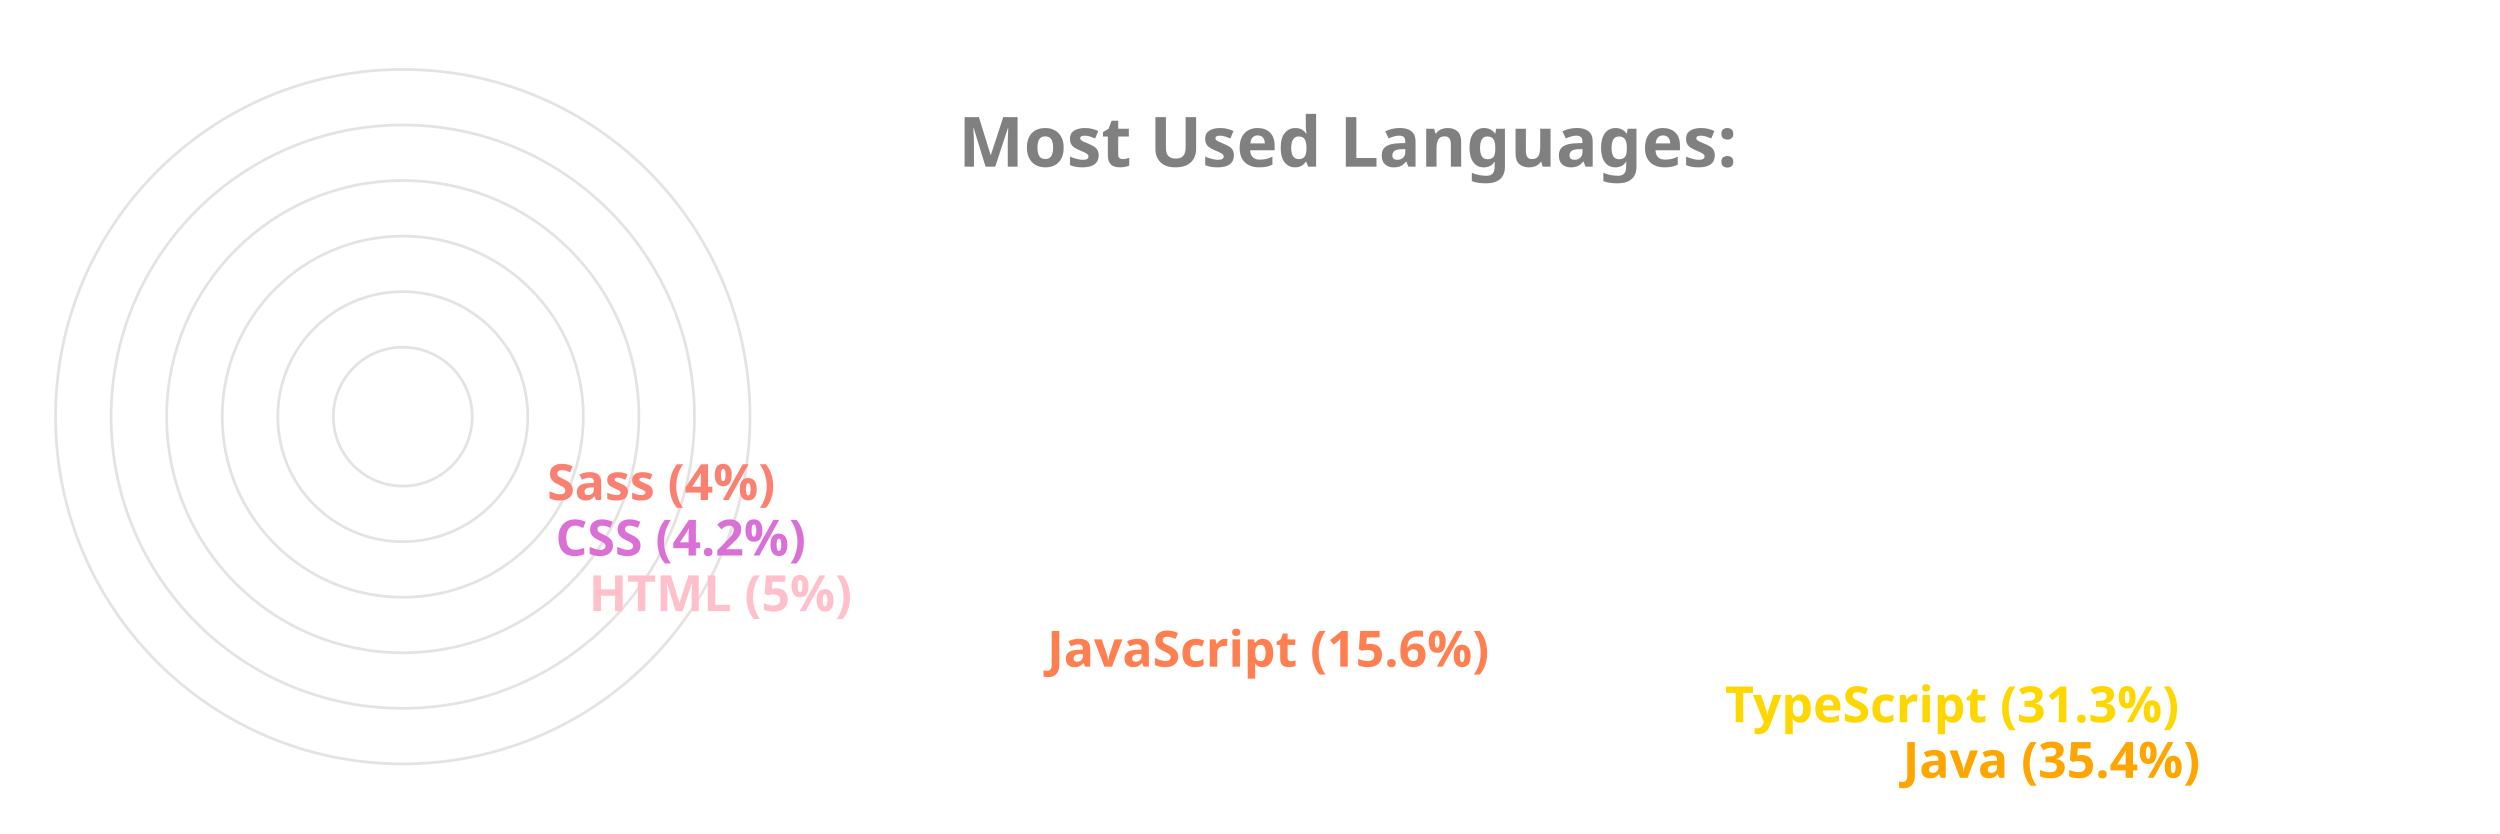
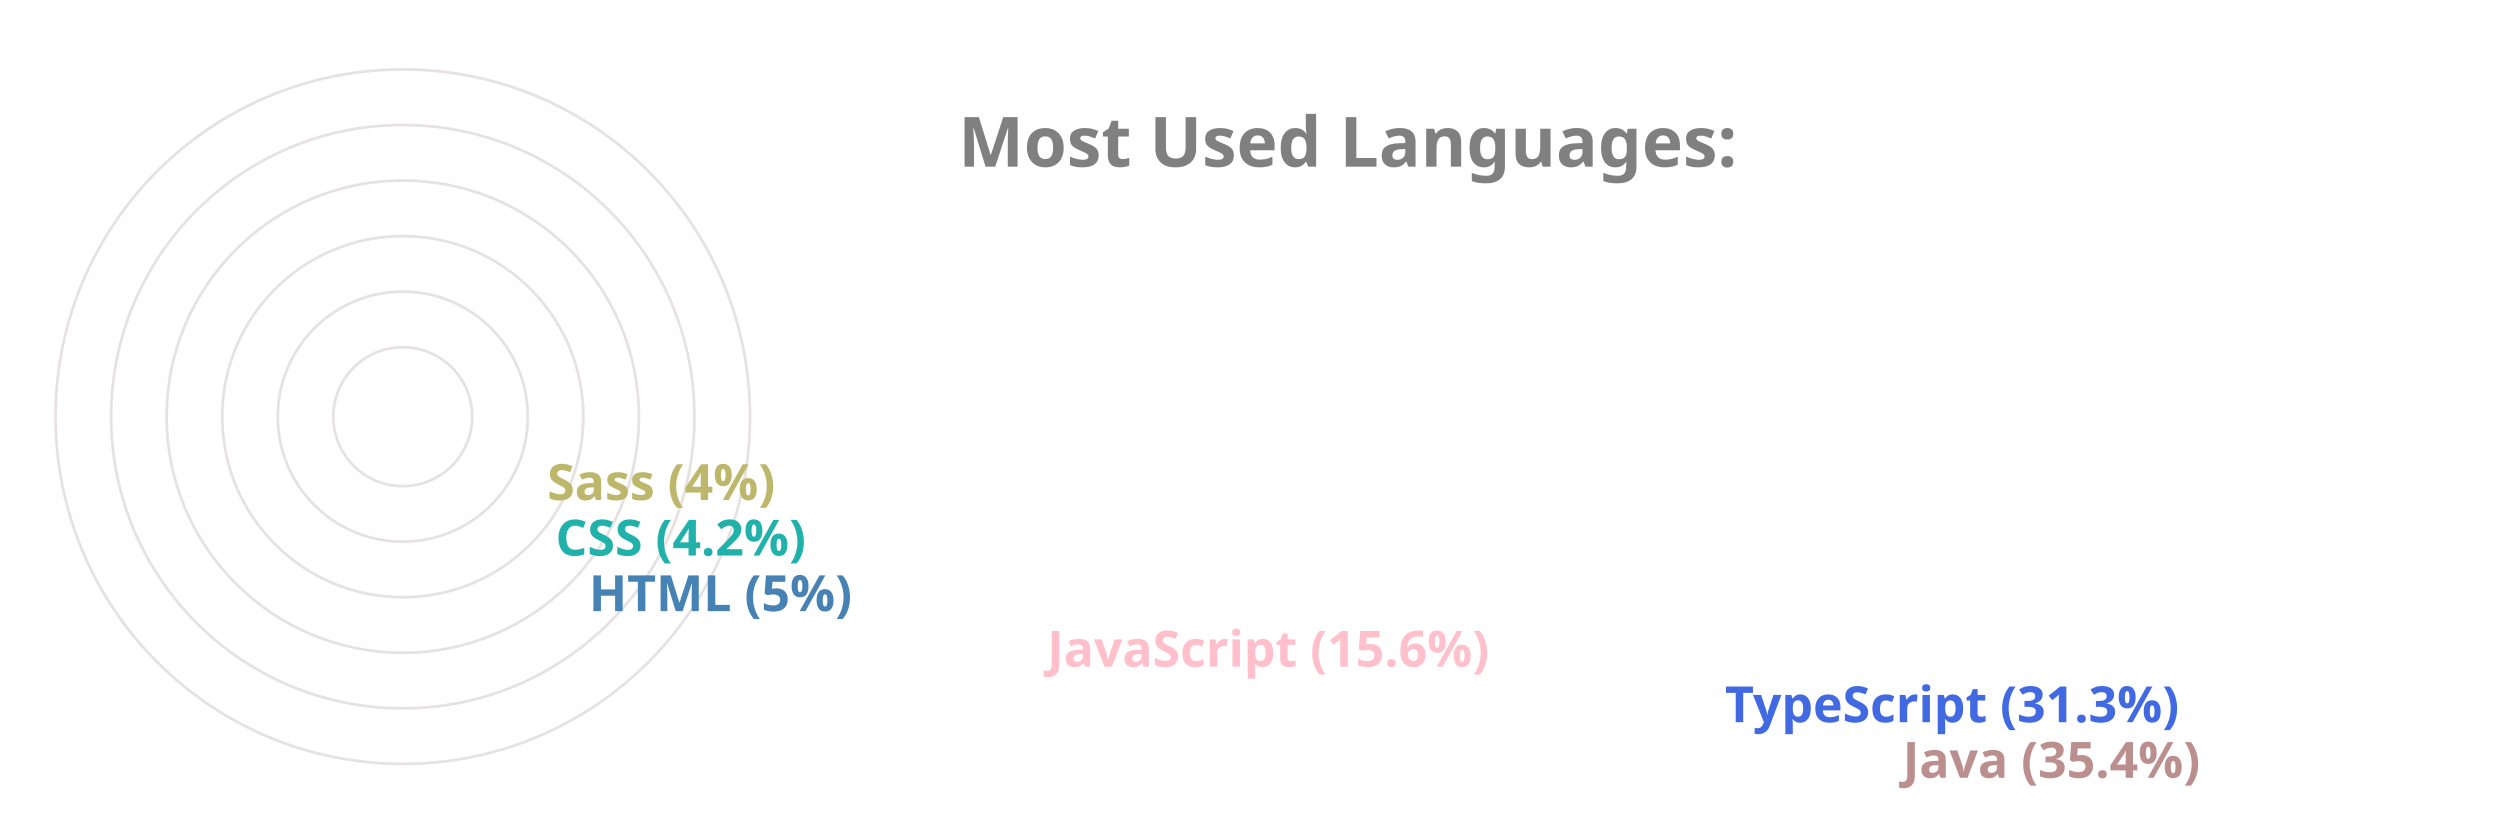
<svg xmlns="http://www.w3.org/2000/svg" viewBox="0 0 650 300" height="200px" width="600px">
  <style>
		.label {
			font: bold 25px sans-serif;
			color: #404040;
			-webkit-text-stroke: 1px white;
	  	}
		.name {
			font: bold 18px sans-serif;
			color: #404040;
	  	}

		.line {
			stroke-dasharray: 1000;
			stroke-dashoffset: 1000;
			animation: dash 3.5s ease-in-out forwards;	
			animation-iteration-count: infinite;
			animation-direction: alternate-reverse;
		}

		.path {
			stroke-dasharray: 1000;
			stroke-dashoffset: 1000;
			animation: dash 3.5s ease-in-out forwards;	
			animation-iteration-count: infinite;
			animation-direction: alternate-reverse;
		}
		  
		@keyframes dash {
			to {
				stroke-dashoffset: 0;
			}
		}

	</style>
  <g stroke="#E6E2E1" fill="none" stroke-width="1">
    <circle cx="20" cy="150" r="125" />
    <circle cx="20" cy="150" r="105" />
    <circle cx="20" cy="150" r="85" />
    <circle cx="20" cy="150" r="65" />
    <circle cx="20" cy="150" r="45" />
    <circle cx="20" cy="150" r="25" />
  </g>
  <g fill="none" stroke-width="20" class="line">
-     <line x2="550" y2="275" x1="20" y1="275" stroke="Orange" />
-     <line x2="486" y2="255" x1="20" y1="255" stroke="Gold" />
-     <line x2="242" y2="235" x1="20" y1="235" stroke="Coral" />
-     <line x2="77" y2="215" x1="20" y1="215" stroke="Pink" />
-     <line x2="65" y2="195" x1="20" y1="195" stroke="Orchid" />
-     <line x2="62" y2="175" x1="20" y1="175" stroke="Salmon" />
+     <line x2="550" y2="275" x1="20" y1="275" stroke="RosyBrown" />
+     <line x2="486" y2="255" x1="20" y1="255" stroke="RoyalBlue" />
+     <line x2="242" y2="235" x1="20" y1="235" stroke="Pink" />
+     <line x2="77" y2="215" x1="20" y1="215" stroke="SteelBlue" />
+     <line x2="65" y2="195" x1="20" y1="195" stroke="LightSeaGreen" />
+     <line x2="62" y2="175" x1="20" y1="175" stroke="DarkKhaki" />
  </g>
  <g fill="none" stroke-width="20" stroke-linecap="round" class="path">
-     <path d="M 20 275 A 125 125 45 0 1 -82 78" stroke="Orange" />
-     <path d="M 20 255 A 105 105 45 0 1 -70 95" stroke="Gold" />
-     <path d="M 20 235 A 85 85 45 0 1 -61 126" stroke="Coral" />
-     <path d="M 20 215 A 65 65 45 0 1 -44 144" stroke="Pink" />
-     <path d="M 20 195 A 45 45 45 0 1 -24 146" stroke="Orchid" />
-     <path d="M 20 175 A 25 25 45 0 1 -4 148" stroke="Salmon" />
+     <path d="M 20 275 A 125 125 45 0 1 -82 78" stroke="RosyBrown" />
+     <path d="M 20 255 A 105 105 45 0 1 -70 95" stroke="RoyalBlue" />
+     <path d="M 20 235 A 85 85 45 0 1 -61 126" stroke="Pink" />
+     <path d="M 20 215 A 65 65 45 0 1 -44 144" stroke="SteelBlue" />
+     <path d="M 20 195 A 45 45 45 0 1 -24 146" stroke="LightSeaGreen" />
+     <path d="M 20 175 A 25 25 45 0 1 -4 148" stroke="DarkKhaki" />
  </g>
  <g class="name">
-     <text x="560" y="280" fill="Orange">Java (35.4%)</text>
-     <text x="496" y="260" fill="Gold">TypeScript (31.3%)</text>
-     <text x="252" y="240" fill="Coral">JavaScript (15.6%)</text>
-     <text x="87" y="220" fill="Pink">HTML (5%)</text>
-     <text x="75" y="200" fill="Orchid">CSS (4.2%)</text>
-     <text x="72" y="180" fill="Salmon">Sass (4%)</text>
+     <text x="560" y="280" fill="RosyBrown">Java (35.4%)</text>
+     <text x="496" y="260" fill="RoyalBlue">TypeScript (31.3%)</text>
+     <text x="252" y="240" fill="Pink">JavaScript (15.6%)</text>
+     <text x="87" y="220" fill="SteelBlue">HTML (5%)</text>
+     <text x="75" y="200" fill="LightSeaGreen">CSS (4.2%)</text>
+     <text x="72" y="180" fill="DarkKhaki">Sass (4%)</text>
  </g>
  <g class="label">
    <text x="220" y="60" fill="grey">Most Used Languages:</text>
  </g>
</svg>
